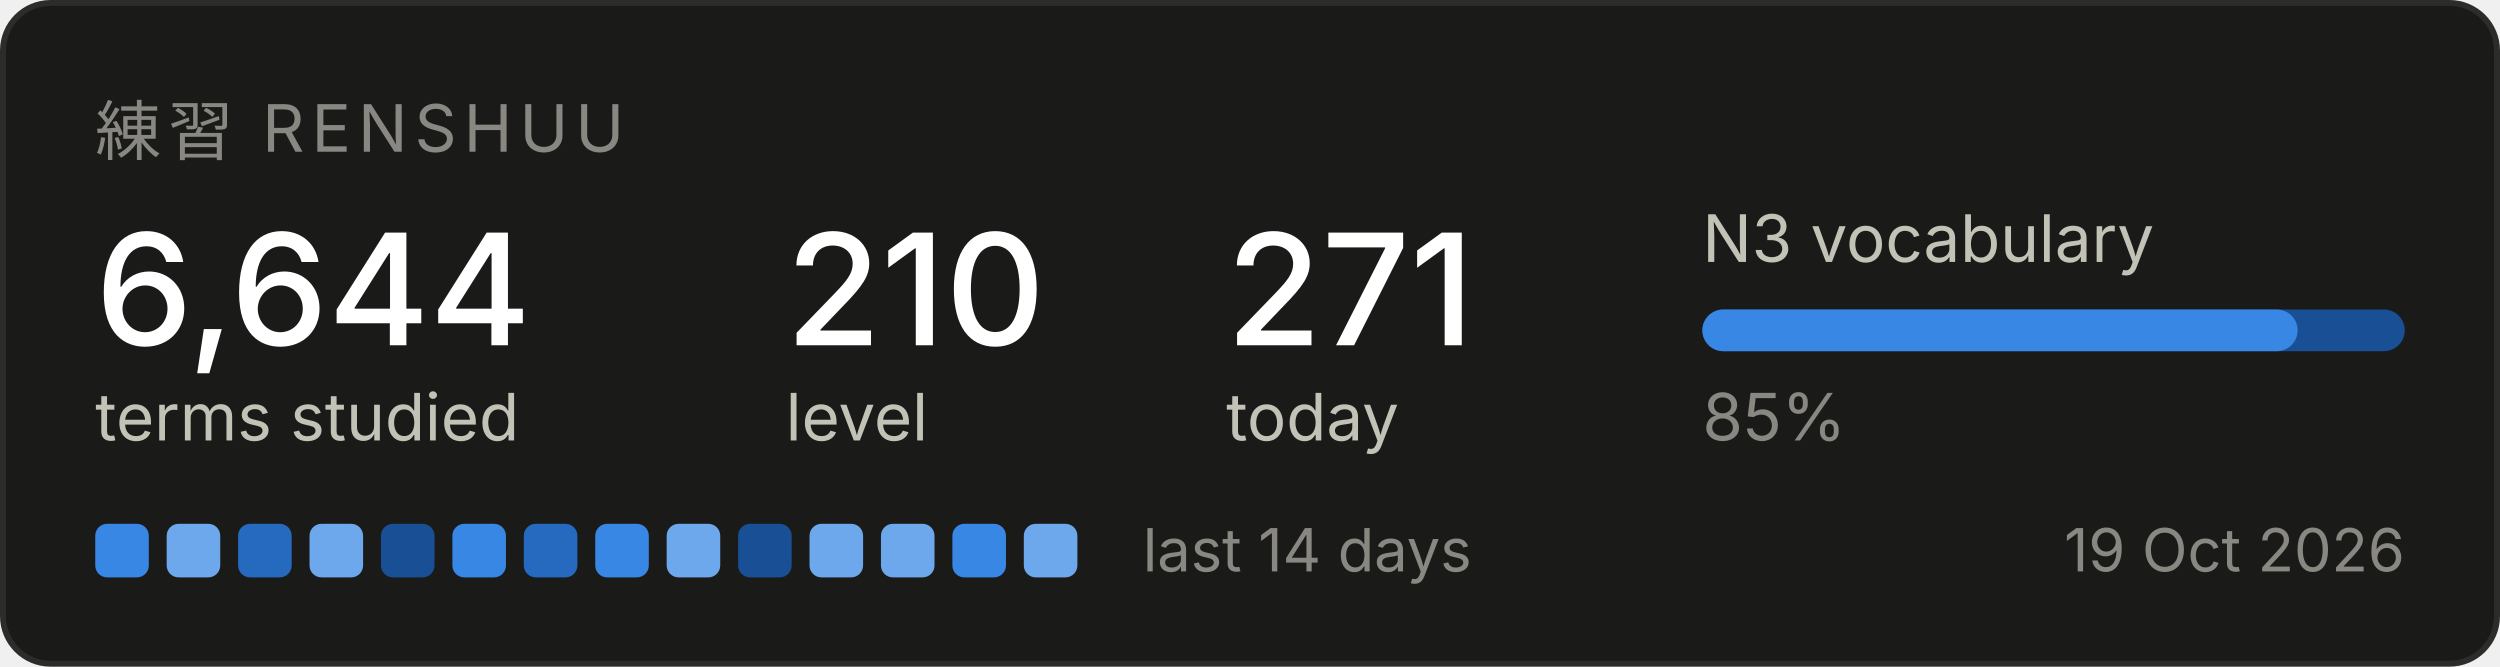
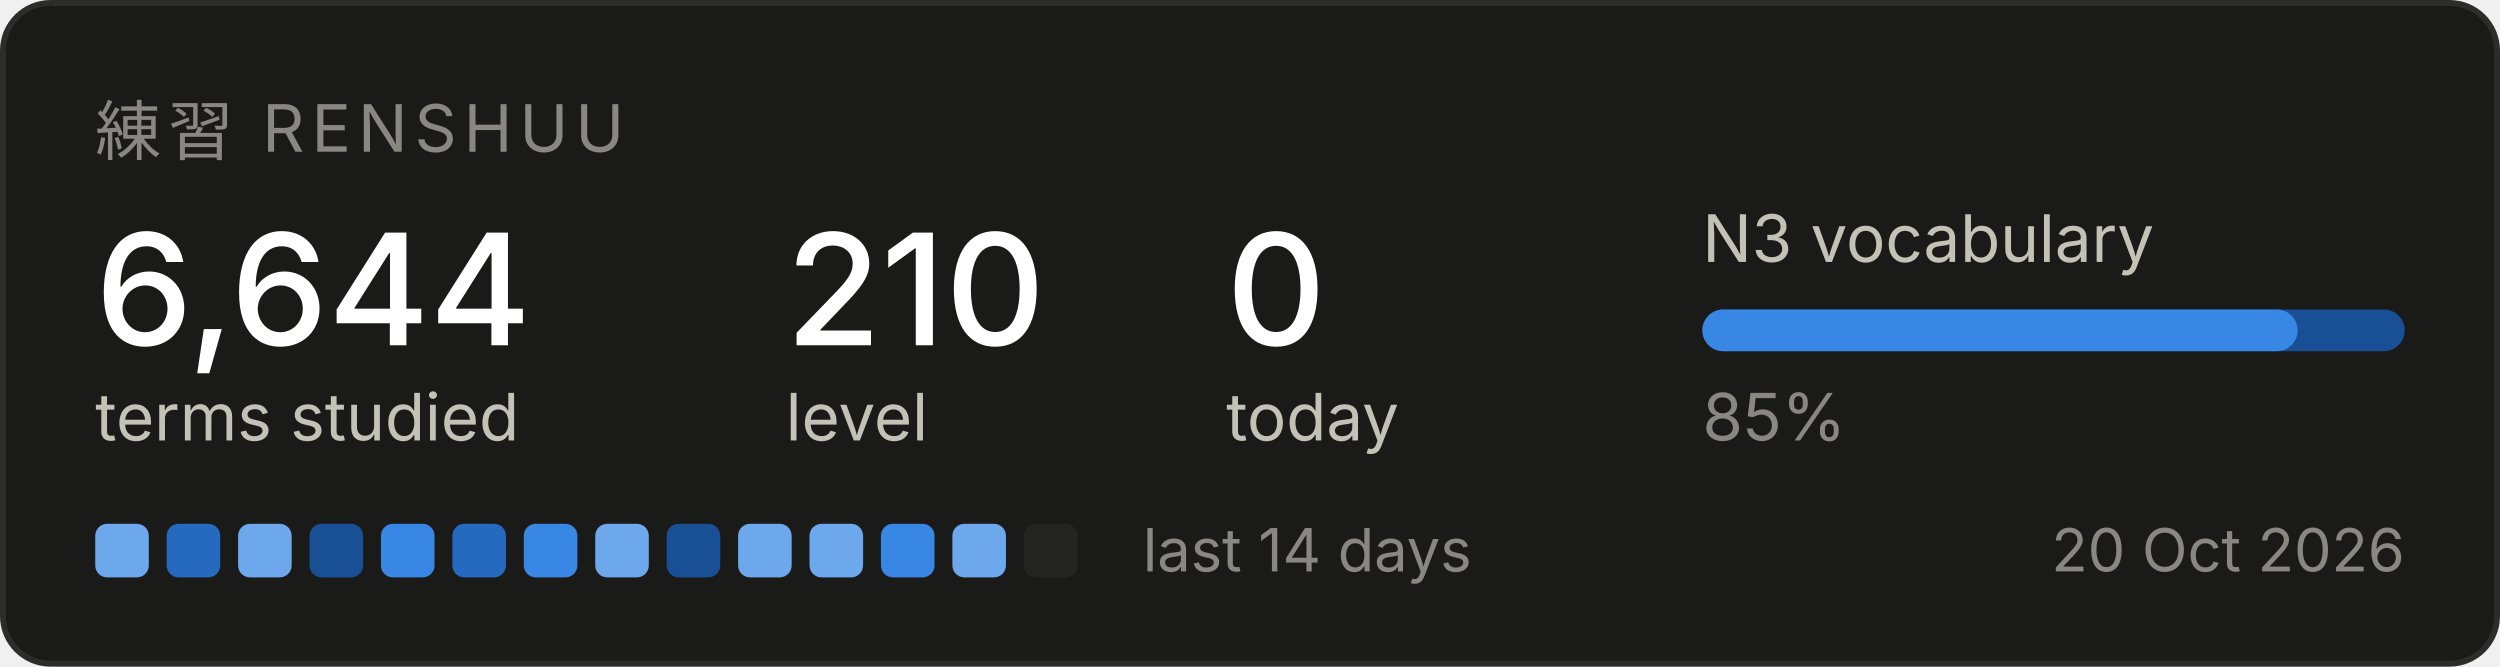
<svg xmlns="http://www.w3.org/2000/svg" width="420" height="112" viewBox="0 0 420 112" role="img" aria-label="Renshuu study progress">
  <rect x="0.5" y="0.5" width="419" height="111" rx="8" fill="#1a1a19" stroke="#2c2c2a" />
  <text x="16" y="26" font-family="system-ui, -apple-system, Segoe UI, sans-serif" font-size="11" fill="#898781" letter-spacing="1.2">練習  RENSHUU</text>
  <text x="16" y="58" font-family="system-ui, -apple-system, Segoe UI, sans-serif" font-size="26" fill="#ffffff" font-weight="500">6,644</text>
  <text x="16" y="74" font-family="system-ui, -apple-system, Segoe UI, sans-serif" font-size="11" fill="#c3c2b7">terms studied</text>
  <text x="132" y="58" font-family="system-ui, -apple-system, Segoe UI, sans-serif" font-size="26" fill="#ffffff" font-weight="500">210</text>
  <text x="132" y="74" font-family="system-ui, -apple-system, Segoe UI, sans-serif" font-size="11" fill="#c3c2b7">level</text>
-   <text x="206" y="58" font-family="system-ui, -apple-system, Segoe UI, sans-serif" font-size="26" fill="#ffffff" font-weight="500">271</text>
+   <text x="206" y="58" font-family="system-ui, -apple-system, Segoe UI, sans-serif" font-size="26" fill="#ffffff" font-weight="500">0</text>
  <text x="206" y="74" font-family="system-ui, -apple-system, Segoe UI, sans-serif" font-size="11" fill="#c3c2b7">today</text>
  <text x="286" y="44" font-family="system-ui, -apple-system, Segoe UI, sans-serif" font-size="11" fill="#c3c2b7">N3 vocabulary</text>
  <rect x="286" y="52" width="118" height="7" rx="3.5" fill="#184f95" />
  <rect x="286" y="52" width="100" height="7" rx="3.5" fill="#3987e5" />
  <text x="286" y="74" font-family="system-ui, -apple-system, Segoe UI, sans-serif" font-size="11" fill="#898781">85%</text>
-   <rect x="16" y="88" width="9" height="9" rx="2" fill="#3987e5" />
-   <rect x="28" y="88" width="9" height="9" rx="2" fill="#6da7ec" />
-   <rect x="40" y="88" width="9" height="9" rx="2" fill="#256abf" />
-   <rect x="52" y="88" width="9" height="9" rx="2" fill="#6da7ec" />
-   <rect x="64" y="88" width="9" height="9" rx="2" fill="#184f95" />
-   <rect x="76" y="88" width="9" height="9" rx="2" fill="#3987e5" />
-   <rect x="88" y="88" width="9" height="9" rx="2" fill="#256abf" />
-   <rect x="100" y="88" width="9" height="9" rx="2" fill="#3987e5" />
-   <rect x="112" y="88" width="9" height="9" rx="2" fill="#6da7ec" />
-   <rect x="124" y="88" width="9" height="9" rx="2" fill="#184f95" />
+   <rect x="16" y="88" width="9" height="9" rx="2" fill="#6da7ec" />
+   <rect x="28" y="88" width="9" height="9" rx="2" fill="#256abf" />
+   <rect x="40" y="88" width="9" height="9" rx="2" fill="#6da7ec" />
+   <rect x="52" y="88" width="9" height="9" rx="2" fill="#184f95" />
+   <rect x="64" y="88" width="9" height="9" rx="2" fill="#3987e5" />
+   <rect x="76" y="88" width="9" height="9" rx="2" fill="#256abf" />
+   <rect x="88" y="88" width="9" height="9" rx="2" fill="#3987e5" />
+   <rect x="100" y="88" width="9" height="9" rx="2" fill="#6da7ec" />
+   <rect x="112" y="88" width="9" height="9" rx="2" fill="#184f95" />
+   <rect x="124" y="88" width="9" height="9" rx="2" fill="#6da7ec" />
  <rect x="136" y="88" width="9" height="9" rx="2" fill="#6da7ec" />
-   <rect x="148" y="88" width="9" height="9" rx="2" fill="#6da7ec" />
-   <rect x="160" y="88" width="9" height="9" rx="2" fill="#3987e5" />
-   <rect x="172" y="88" width="9" height="9" rx="2" fill="#6da7ec" />
+   <rect x="148" y="88" width="9" height="9" rx="2" fill="#3987e5" />
+   <rect x="160" y="88" width="9" height="9" rx="2" fill="#6da7ec" />
+   <rect x="172" y="88" width="9" height="9" rx="2" fill="#242423" />
  <text x="192" y="96" font-family="system-ui, -apple-system, Segoe UI, sans-serif" font-size="10" fill="#898781">last 14 days</text>
-   <text x="404" y="96" font-family="system-ui, -apple-system, Segoe UI, sans-serif" font-size="10" fill="#898781" text-anchor="end">19 Oct 2026</text>
+   <text x="404" y="96" font-family="system-ui, -apple-system, Segoe UI, sans-serif" font-size="10" fill="#898781" text-anchor="end">20 Oct 2026</text>
</svg>
